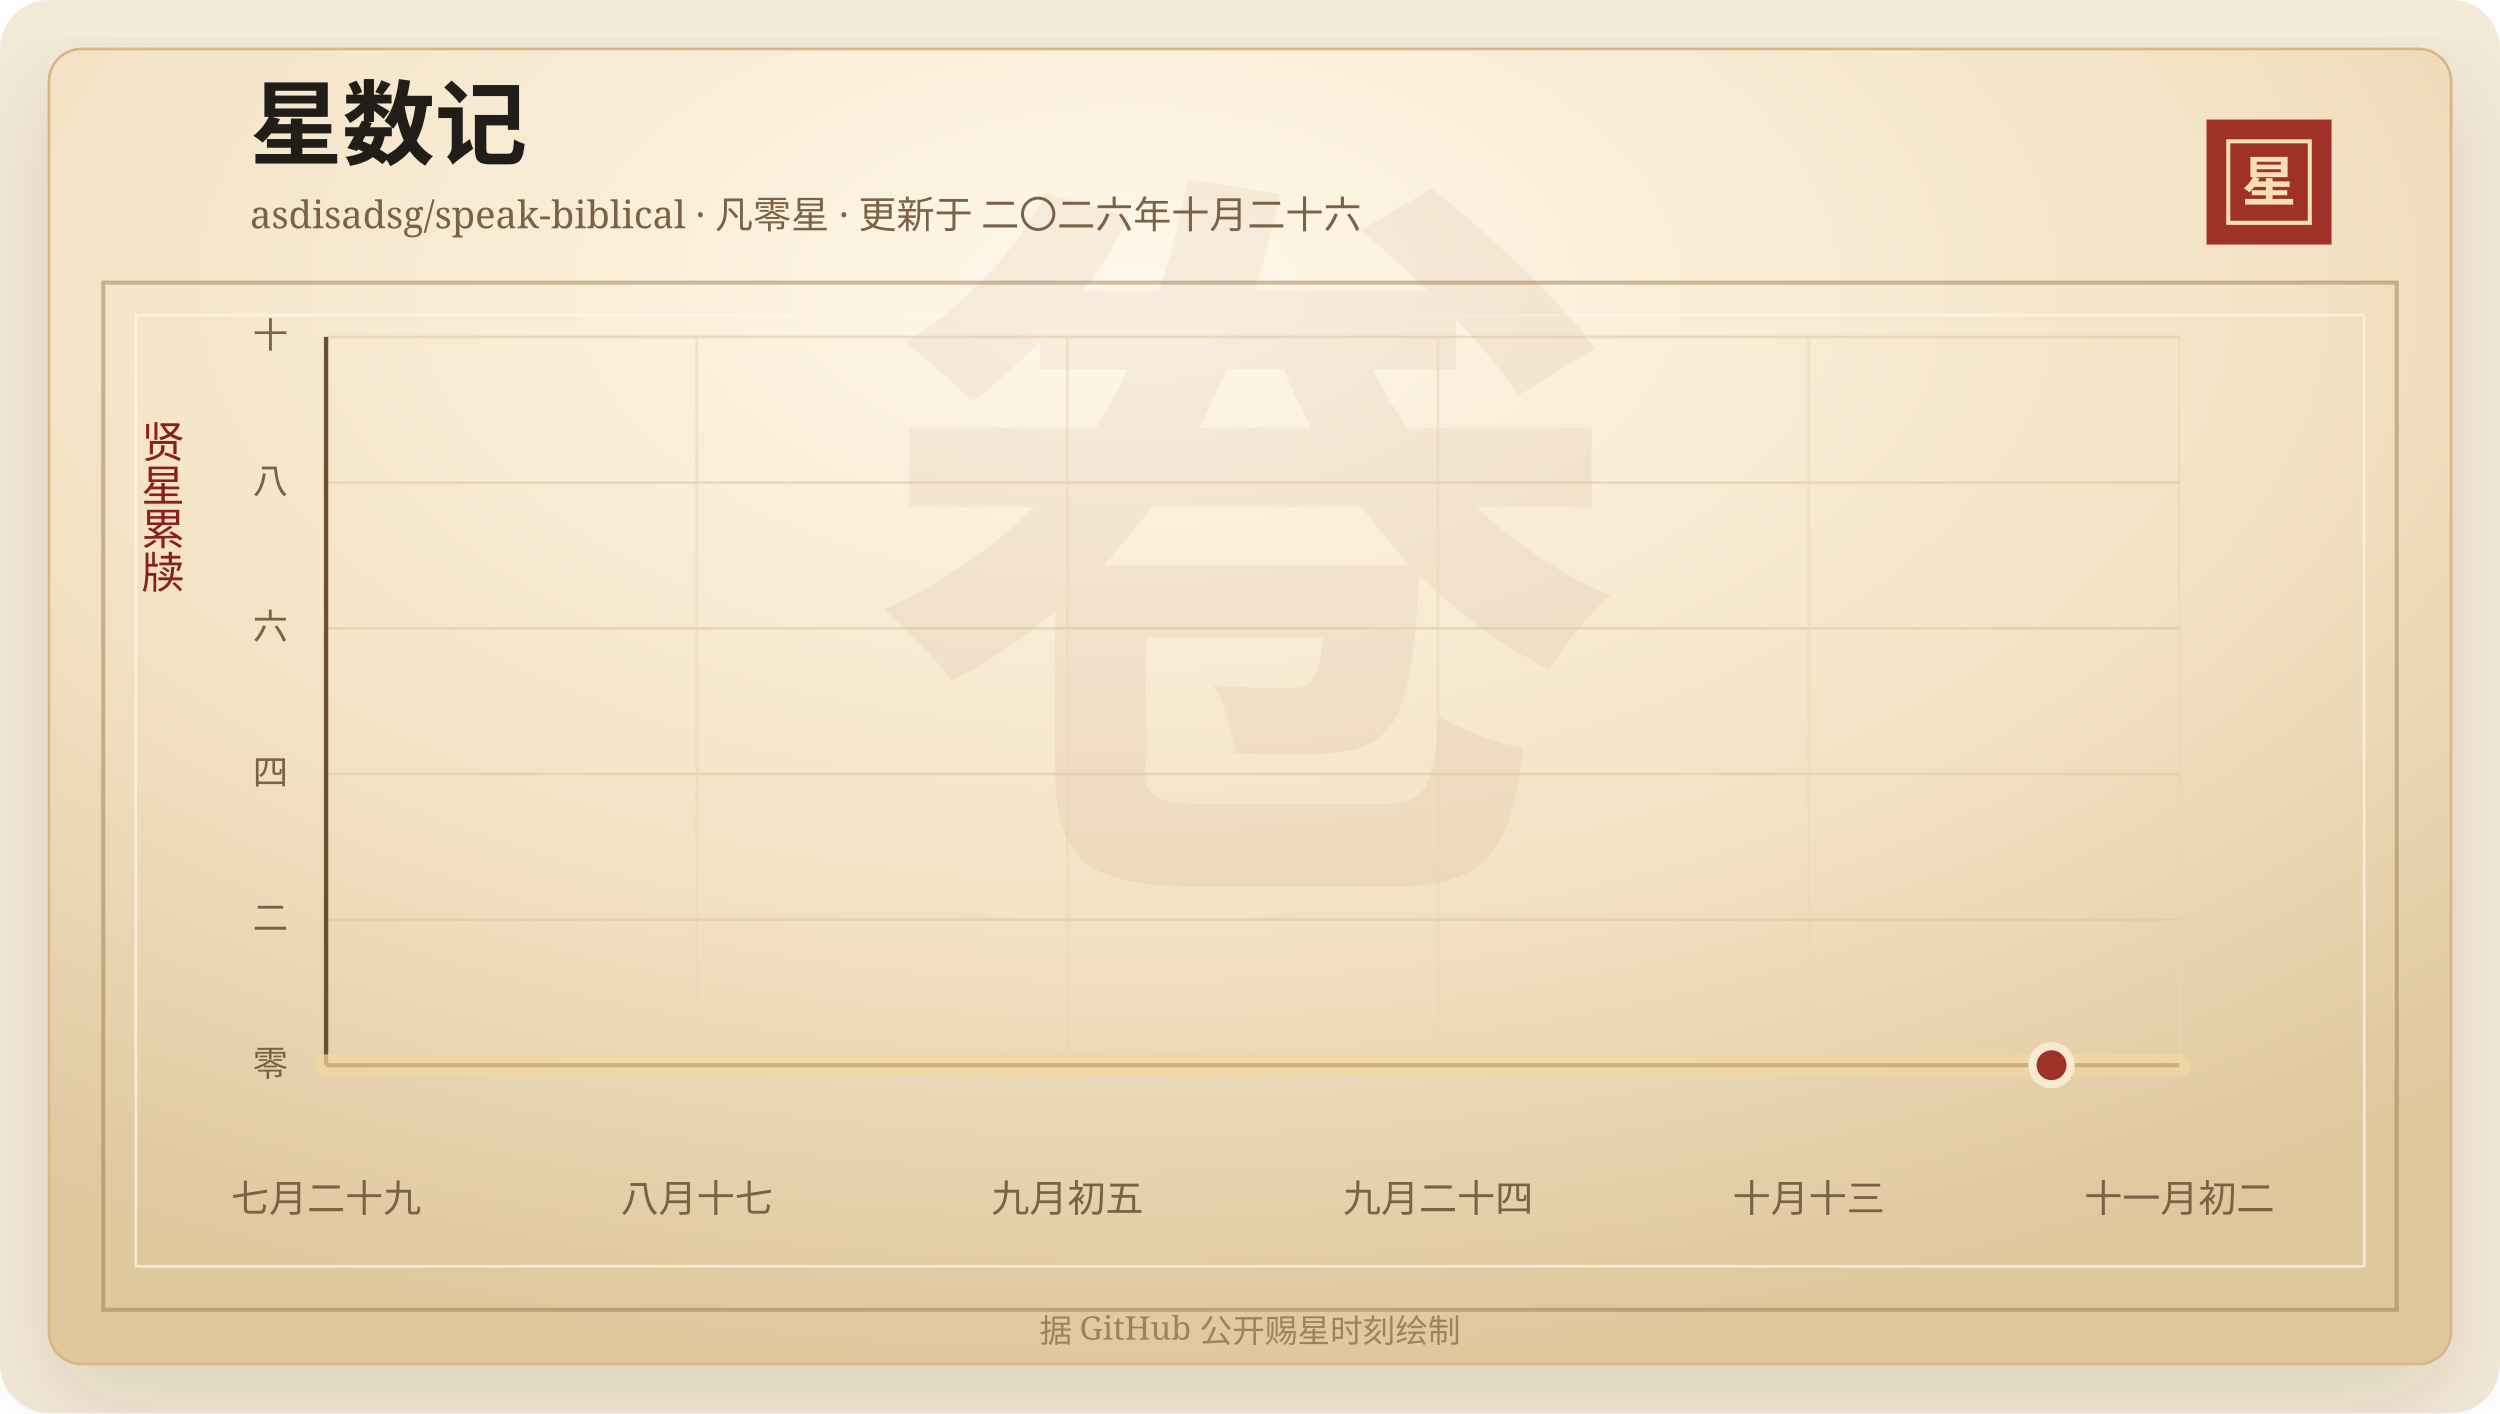
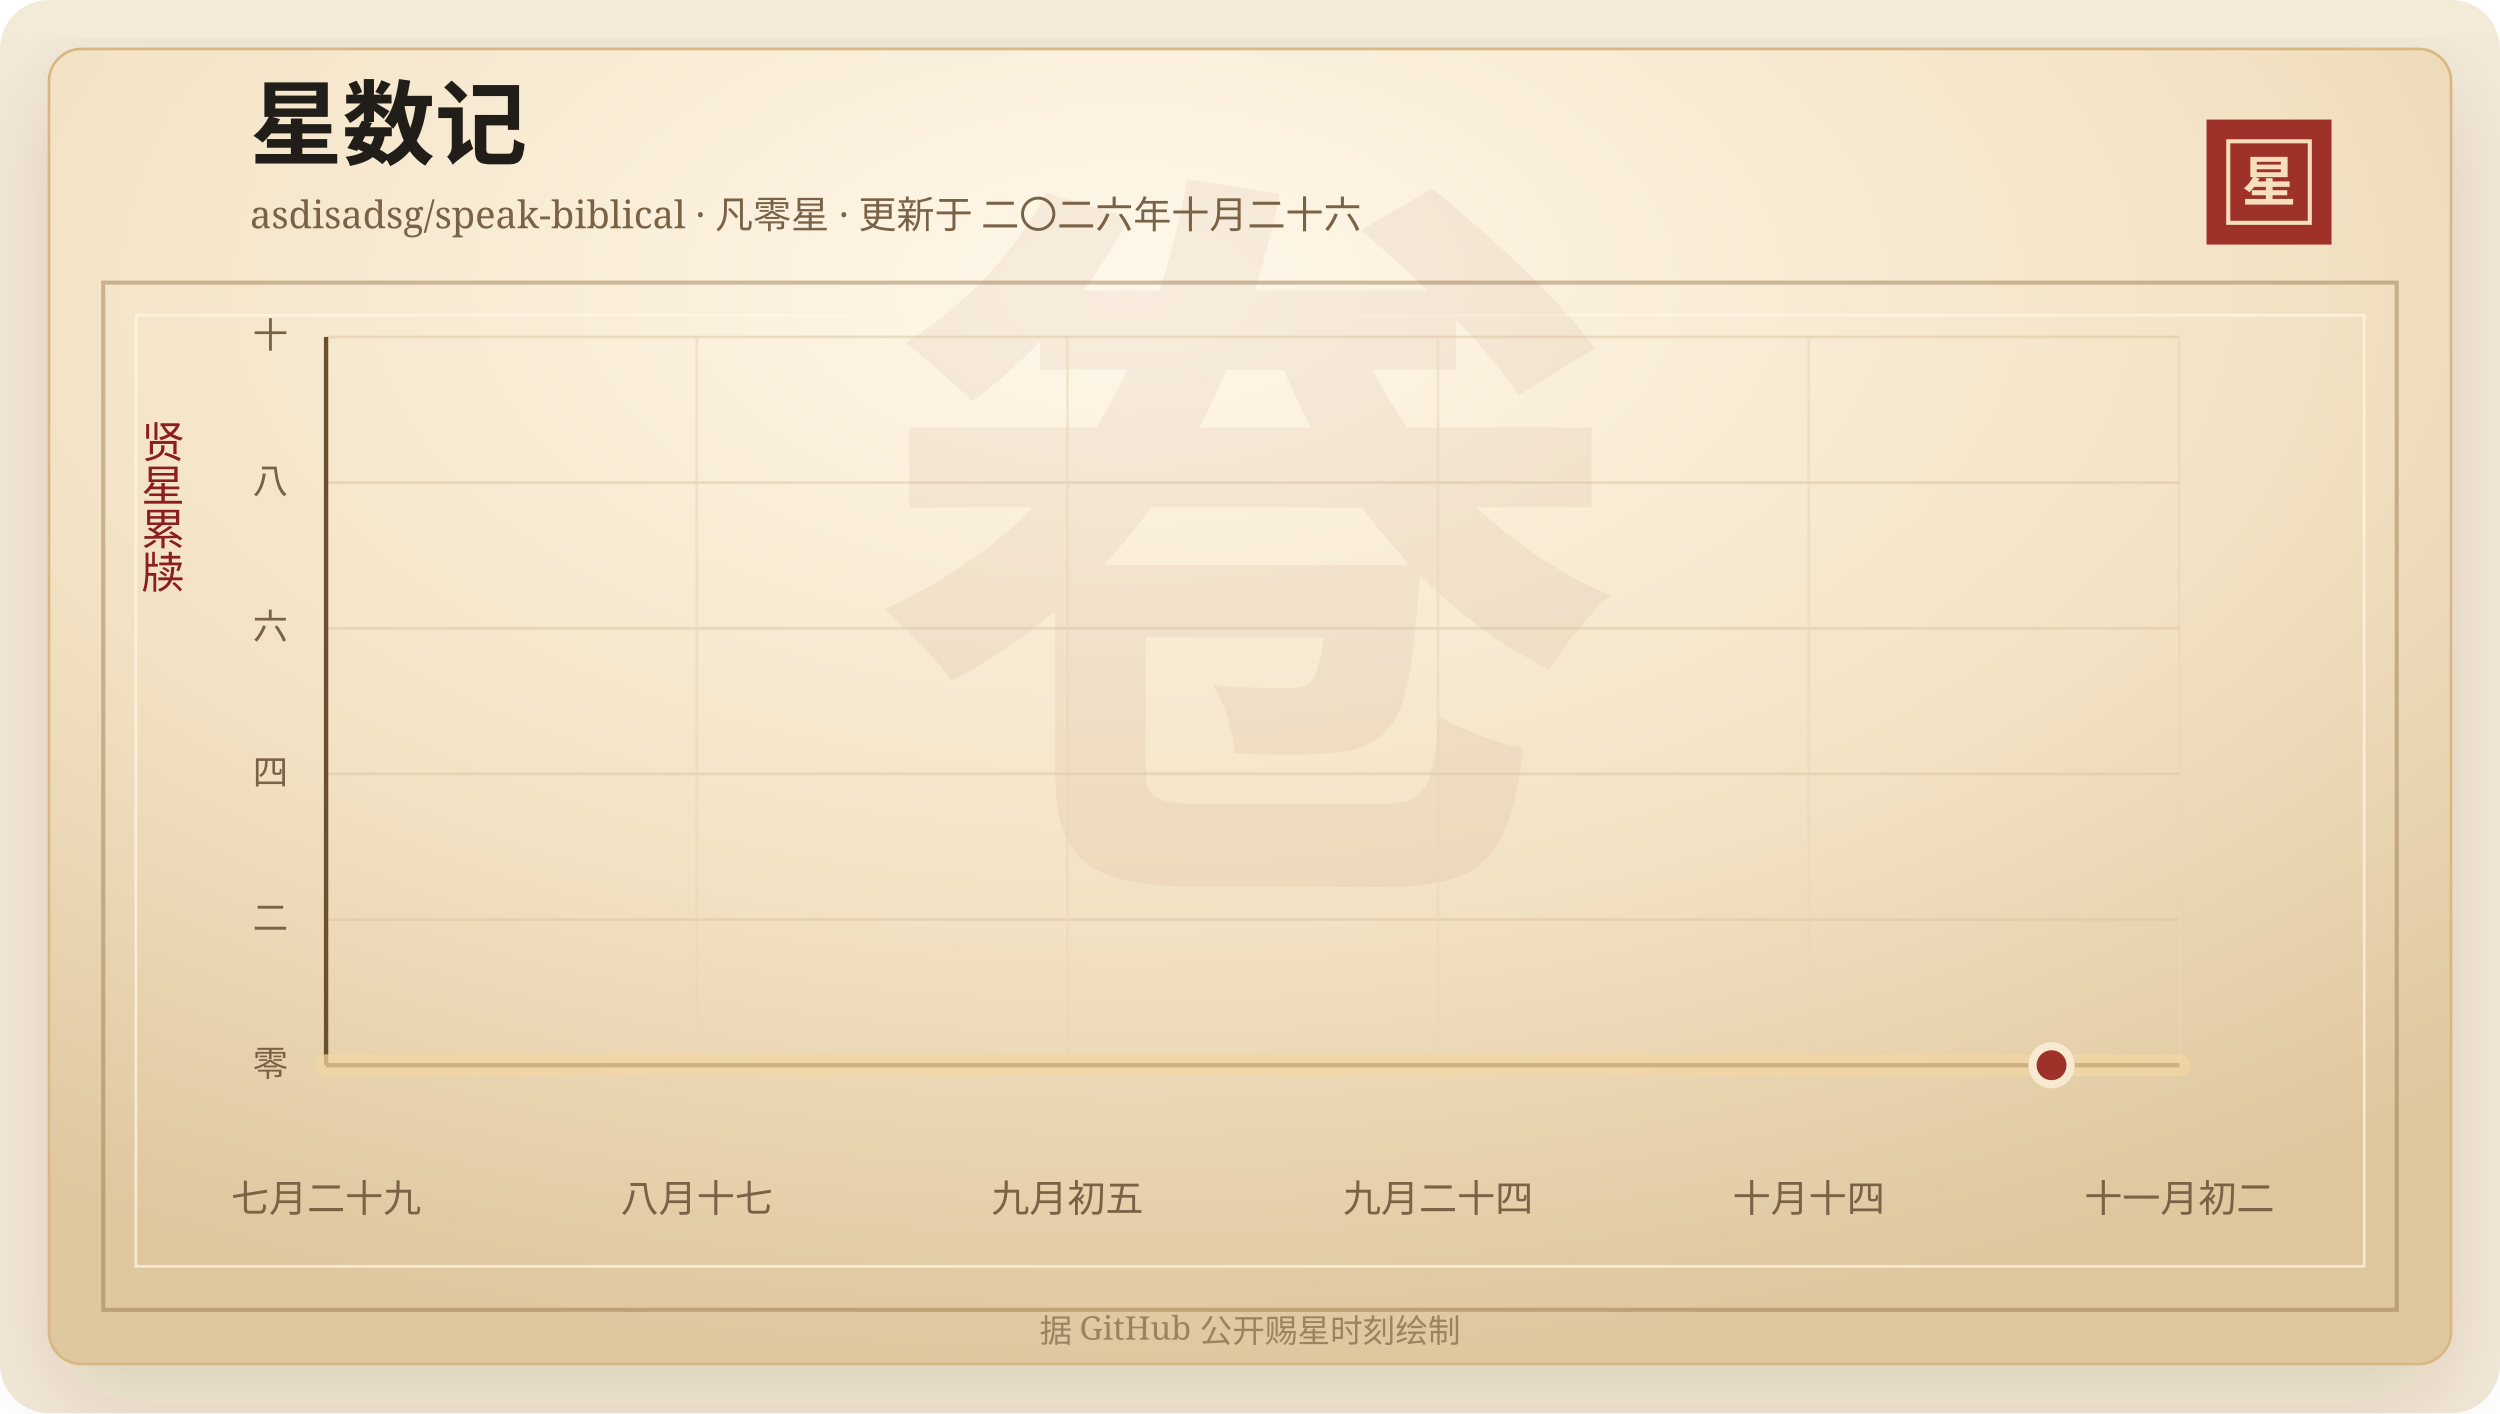
<svg xmlns="http://www.w3.org/2000/svg" width="920" height="520" viewBox="0 0 920 520" role="img" aria-labelledby="title desc">
  <defs>
    <linearGradient id="line" x1="0" x2="1" y1="0" y2="0">
      <stop offset="0%" stop-color="#7d2017" />
      <stop offset="58%" stop-color="#b33426" />
      <stop offset="100%" stop-color="#d65a32" />
    </linearGradient>
    <linearGradient id="area" x1="0" x2="0" y1="0" y2="1">
      <stop offset="0%" stop-color="#b33426" stop-opacity="0.2" />
      <stop offset="100%" stop-color="#b33426" stop-opacity="0" />
    </linearGradient>
    <radialGradient id="paper" cx="45%" cy="18%" r="82%">
      <stop offset="0%" stop-color="#fff8ea" />
      <stop offset="58%" stop-color="#f3e2c4" />
      <stop offset="100%" stop-color="#dfc79e" />
    </radialGradient>
    <filter id="shadow" x="-20%" y="-20%" width="140%" height="140%">
      <feDropShadow dx="0" dy="14" stdDeviation="18" flood-color="#3b2a20" flood-opacity="0.14" />
    </filter>
  </defs>
  <rect width="920" height="520" rx="18" fill="#f4ead8" />
  <rect x="18" y="18" width="884" height="484" rx="12" fill="url(#paper)" stroke="#d8b783" filter="url(#shadow)" />
  <rect x="38" y="104" width="844" height="378" fill="none" stroke="#8c6b3f" stroke-opacity="0.42" stroke-width="1.5" />
  <rect x="50" y="116" width="820" height="350" fill="none" stroke="#fff7e5" stroke-opacity="0.72" />
  <text x="460" y="304" text-anchor="middle" fill="#8c342a" fill-opacity="0.06" font-family="Songti SC, STSong, SimSun, serif" font-size="280" font-weight="700">卷</text>
  <text x="92" y="58" fill="#211d18" font-family="Songti SC, STSong, SimSun, serif" font-size="34" font-weight="700">星数记</text>
  <text x="92" y="84" fill="#7a6247" font-family="Songti SC, STSong, SimSun, serif" font-size="14.0">asdisadsg/speak-biblical · 凡零星 · 更新于 二〇二六年十月二十六</text>
  <rect x="812" y="44" width="46" height="46" fill="#9e3228" />
  <rect x="820" y="52" width="30" height="30" fill="none" stroke="#f6dfba" stroke-width="1.5" />
  <text x="835" y="74" text-anchor="middle" fill="#f6dfba" font-family="Songti SC, STSong, SimSun, serif" font-size="20" font-weight="700">星</text>
  <text x="60" y="166" text-anchor="middle" fill="#8b1e1e" font-family="Songti SC, STSong, SimSun, serif" font-size="16" writing-mode="vertical-rl">贤星累牍</text>
  <line x1="120" y1="392.00" x2="802" y2="392.00" stroke="#d9c29e" stroke-opacity="0.48" />
  <text x="106" y="396.00" text-anchor="end" fill="#7a6247" font-family="Songti SC, STSong, SimSun, serif" font-size="13">零</text>
  <line x1="120" y1="338.40" x2="802" y2="338.40" stroke="#d9c29e" stroke-opacity="0.48" />
  <text x="106" y="342.40" text-anchor="end" fill="#7a6247" font-family="Songti SC, STSong, SimSun, serif" font-size="13">二</text>
  <line x1="120" y1="284.80" x2="802" y2="284.80" stroke="#d9c29e" stroke-opacity="0.48" />
  <text x="106" y="288.80" text-anchor="end" fill="#7a6247" font-family="Songti SC, STSong, SimSun, serif" font-size="13">四</text>
  <line x1="120" y1="231.20" x2="802" y2="231.20" stroke="#d9c29e" stroke-opacity="0.48" />
  <text x="106" y="235.20" text-anchor="end" fill="#7a6247" font-family="Songti SC, STSong, SimSun, serif" font-size="13">六</text>
  <line x1="120" y1="177.60" x2="802" y2="177.60" stroke="#d9c29e" stroke-opacity="0.48" />
  <text x="106" y="181.60" text-anchor="end" fill="#7a6247" font-family="Songti SC, STSong, SimSun, serif" font-size="13">八</text>
  <line x1="120" y1="124.00" x2="802" y2="124.00" stroke="#d9c29e" stroke-opacity="0.48" />
  <text x="106" y="128.00" text-anchor="end" fill="#7a6247" font-family="Songti SC, STSong, SimSun, serif" font-size="13">十</text>
  <line x1="120.00" y1="124" x2="120.00" y2="392" stroke="#ead6b7" stroke-opacity="0.54" />
  <text x="120.00" y="446" text-anchor="middle" fill="#7a6247" font-family="Songti SC, STSong, SimSun, serif" font-size="14">七月二十九</text>
  <line x1="256.40" y1="124" x2="256.40" y2="392" stroke="#ead6b7" stroke-opacity="0.54" />
  <text x="256.40" y="446" text-anchor="middle" fill="#7a6247" font-family="Songti SC, STSong, SimSun, serif" font-size="14">八月十七</text>
  <line x1="392.80" y1="124" x2="392.80" y2="392" stroke="#ead6b7" stroke-opacity="0.54" />
  <text x="392.80" y="446" text-anchor="middle" fill="#7a6247" font-family="Songti SC, STSong, SimSun, serif" font-size="14">九月初五</text>
  <line x1="529.20" y1="124" x2="529.20" y2="392" stroke="#ead6b7" stroke-opacity="0.54" />
  <text x="529.20" y="446" text-anchor="middle" fill="#7a6247" font-family="Songti SC, STSong, SimSun, serif" font-size="14">九月二十四</text>
  <line x1="665.60" y1="124" x2="665.60" y2="392" stroke="#ead6b7" stroke-opacity="0.54" />
-   <text x="665.60" y="446" text-anchor="middle" fill="#7a6247" font-family="Songti SC, STSong, SimSun, serif" font-size="14">十月十三</text>
+   <text x="665.60" y="446" text-anchor="middle" fill="#7a6247" font-family="Songti SC, STSong, SimSun, serif" font-size="14">十月十四</text>
  <line x1="802.00" y1="124" x2="802.00" y2="392" stroke="#ead6b7" stroke-opacity="0.54" />
  <text x="802.00" y="446" text-anchor="middle" fill="#7a6247" font-family="Songti SC, STSong, SimSun, serif" font-size="14">十一月初二</text>
  <line x1="120" y1="392" x2="802" y2="392" stroke="#6c4f2e" stroke-width="1.6" />
  <line x1="120" y1="124" x2="120" y2="392" stroke="#6c4f2e" stroke-width="1.6" />
  <polygon points="120.00,392.00 120.00,392.00 802.00,392.00 802.00,392.00" fill="url(#area)" />
  <polyline points="120.00,392.00 802.00,392.00" fill="none" stroke="#f3d7a2" stroke-width="8" stroke-linecap="round" stroke-linejoin="round" opacity="0.72" />
  <polyline points="120.00,392.00 802.00,392.00" fill="none" stroke="url(#line)" stroke-width="4.2" stroke-linecap="round" stroke-linejoin="round" />
  <circle cx="754.97" cy="392.00" r="7" fill="#9e3228" stroke="#f7ead1" stroke-width="3" />
  <text x="460" y="494" text-anchor="middle" fill="#9b8361" font-family="Songti SC, STSong, SimSun, serif" font-size="12">据 GitHub 公开赐星时刻绘制</text>
</svg>
